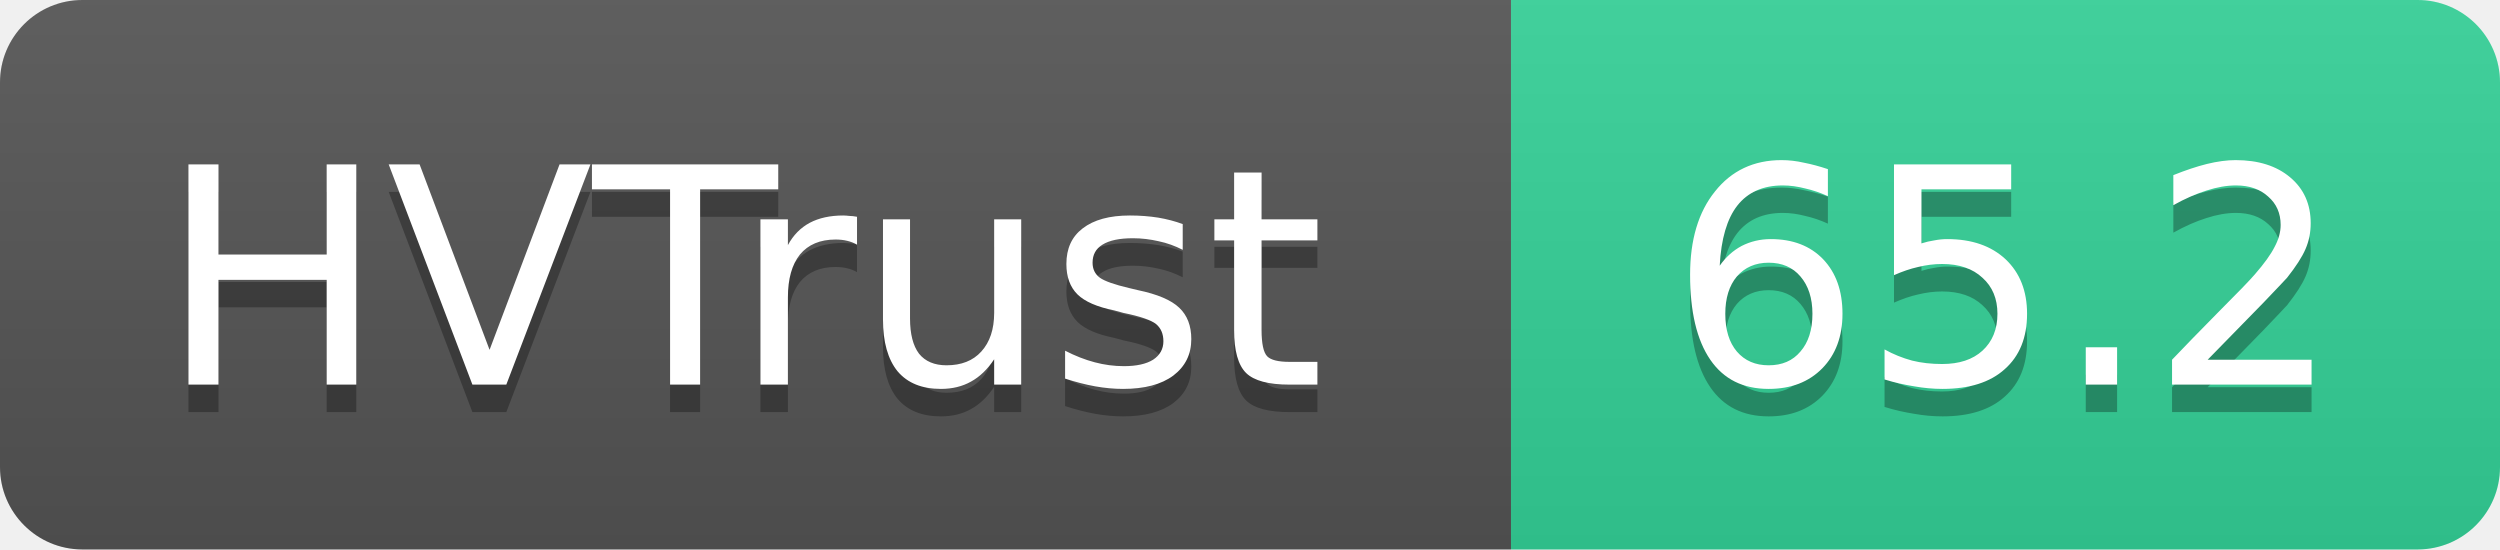
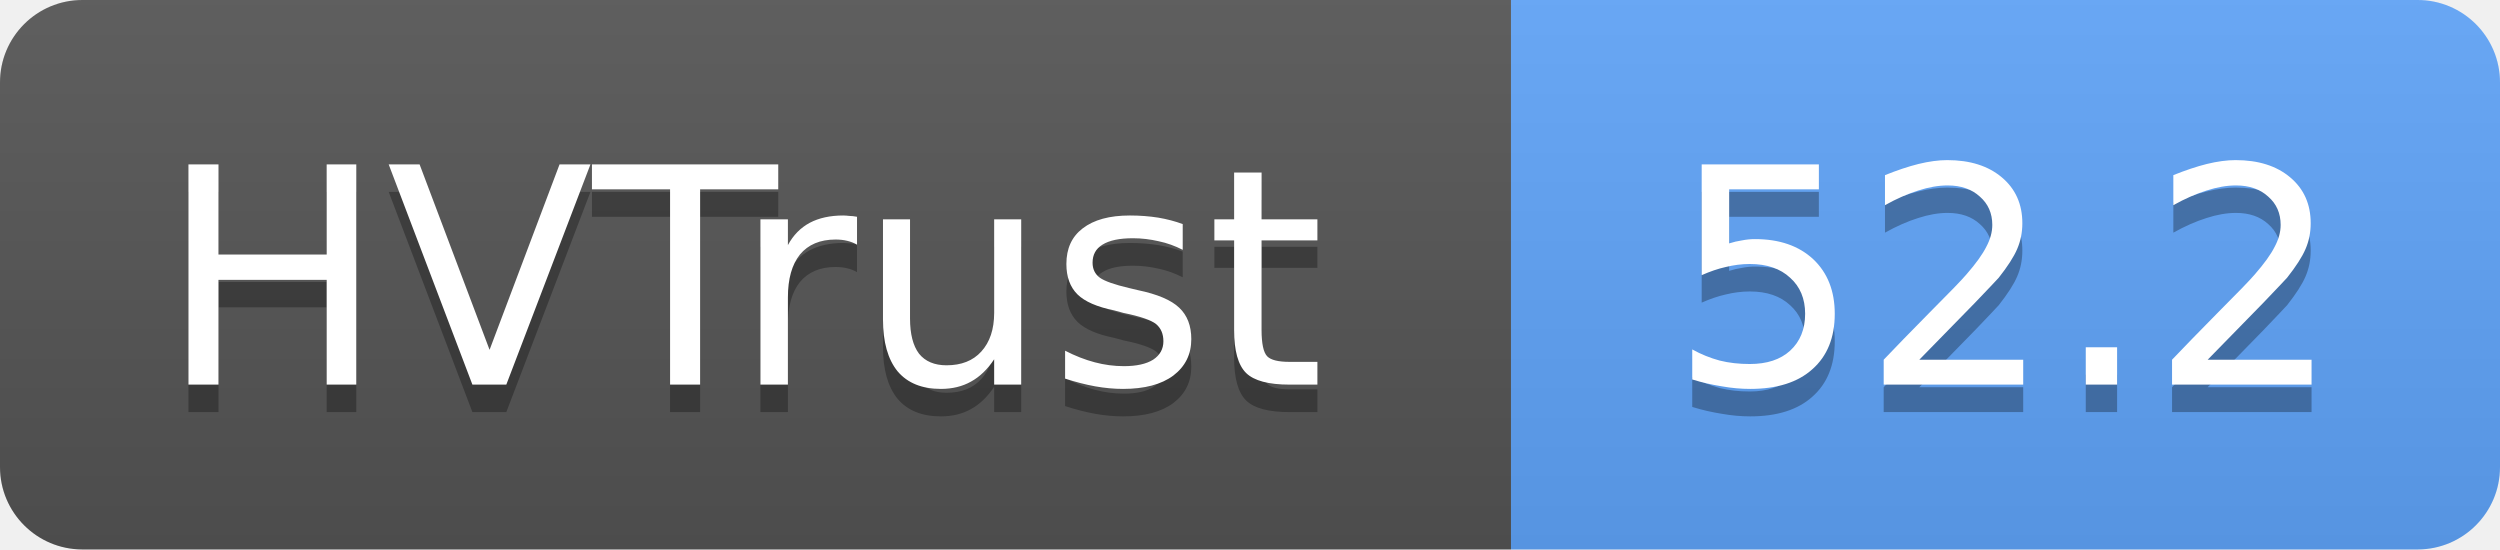
- <svg xmlns="http://www.w3.org/2000/svg" width="91" height="20" role="img" aria-label="HVTrust: 65.2">
+ <svg xmlns="http://www.w3.org/2000/svg" width="91" height="20" role="img" aria-label="HVTrust: 52.2">
  <linearGradient id="s" x2="0" y2="100%">
    <stop offset="0" stop-color="#bbb" stop-opacity=".1" />
    <stop offset="1" stop-opacity=".1" />
  </linearGradient>
  <clipPath id="r">
    <rect width="91" height="20" rx="3" fill="#fff" />
  </clipPath>
  <g clip-path="url(#r)">
    <rect width="55" height="20" fill="#555" />
-     <rect x="55" width="36" height="20" fill="#34d399" />
+     <rect x="55" width="36" height="20" fill="#60a5fa" />
    <rect width="91" height="20" fill="url(#s)" />
  </g>
  <g fill="#fff" text-anchor="middle" font-family="Verdana,Geneva,DejaVu Sans,sans-serif" text-rendering="geometricPrecision" font-size="11">
    <text x="27" y="15" fill="#010101" fill-opacity=".3">HVTrust</text>
    <text x="27" y="14">HVTrust</text>
-     <text x="73" y="15" fill="#010101" fill-opacity=".3">65.2</text>
-     <text x="73" y="14">65.2</text>
+     <text x="73" y="15" fill="#010101" fill-opacity=".3">52.2</text>
+     <text x="73" y="14">52.2</text>
  </g>
</svg>
